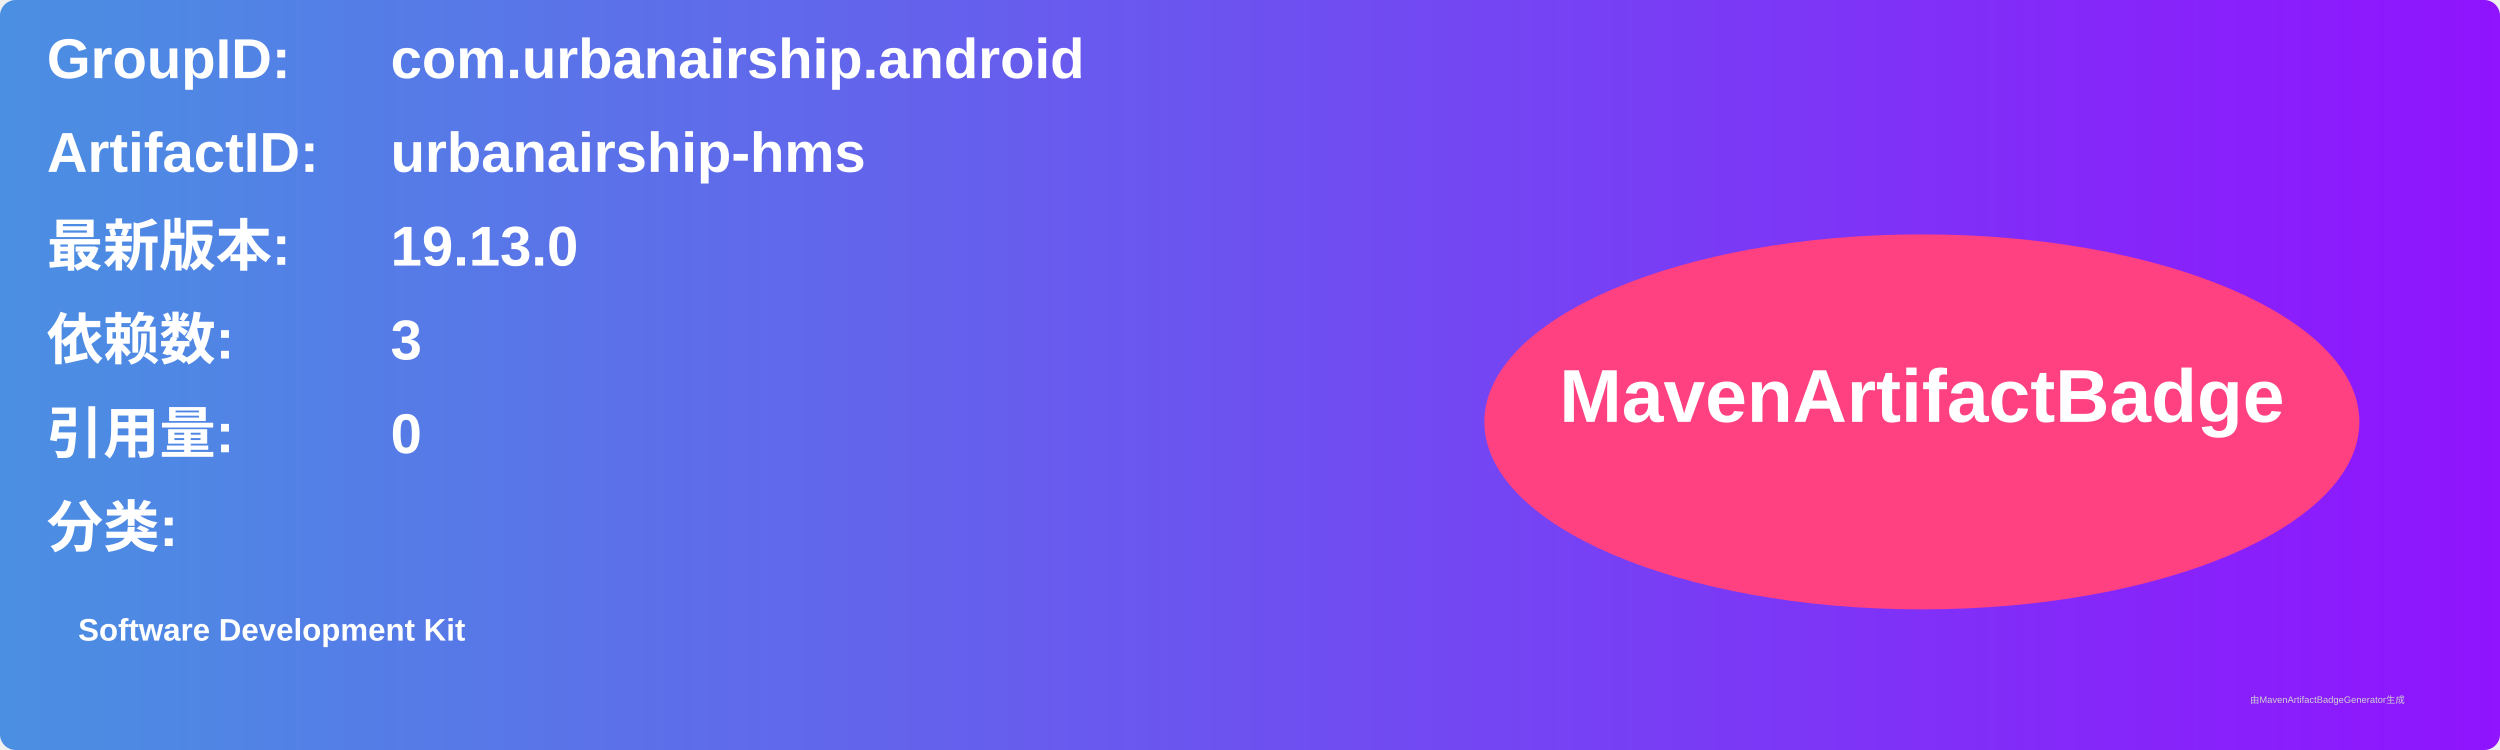
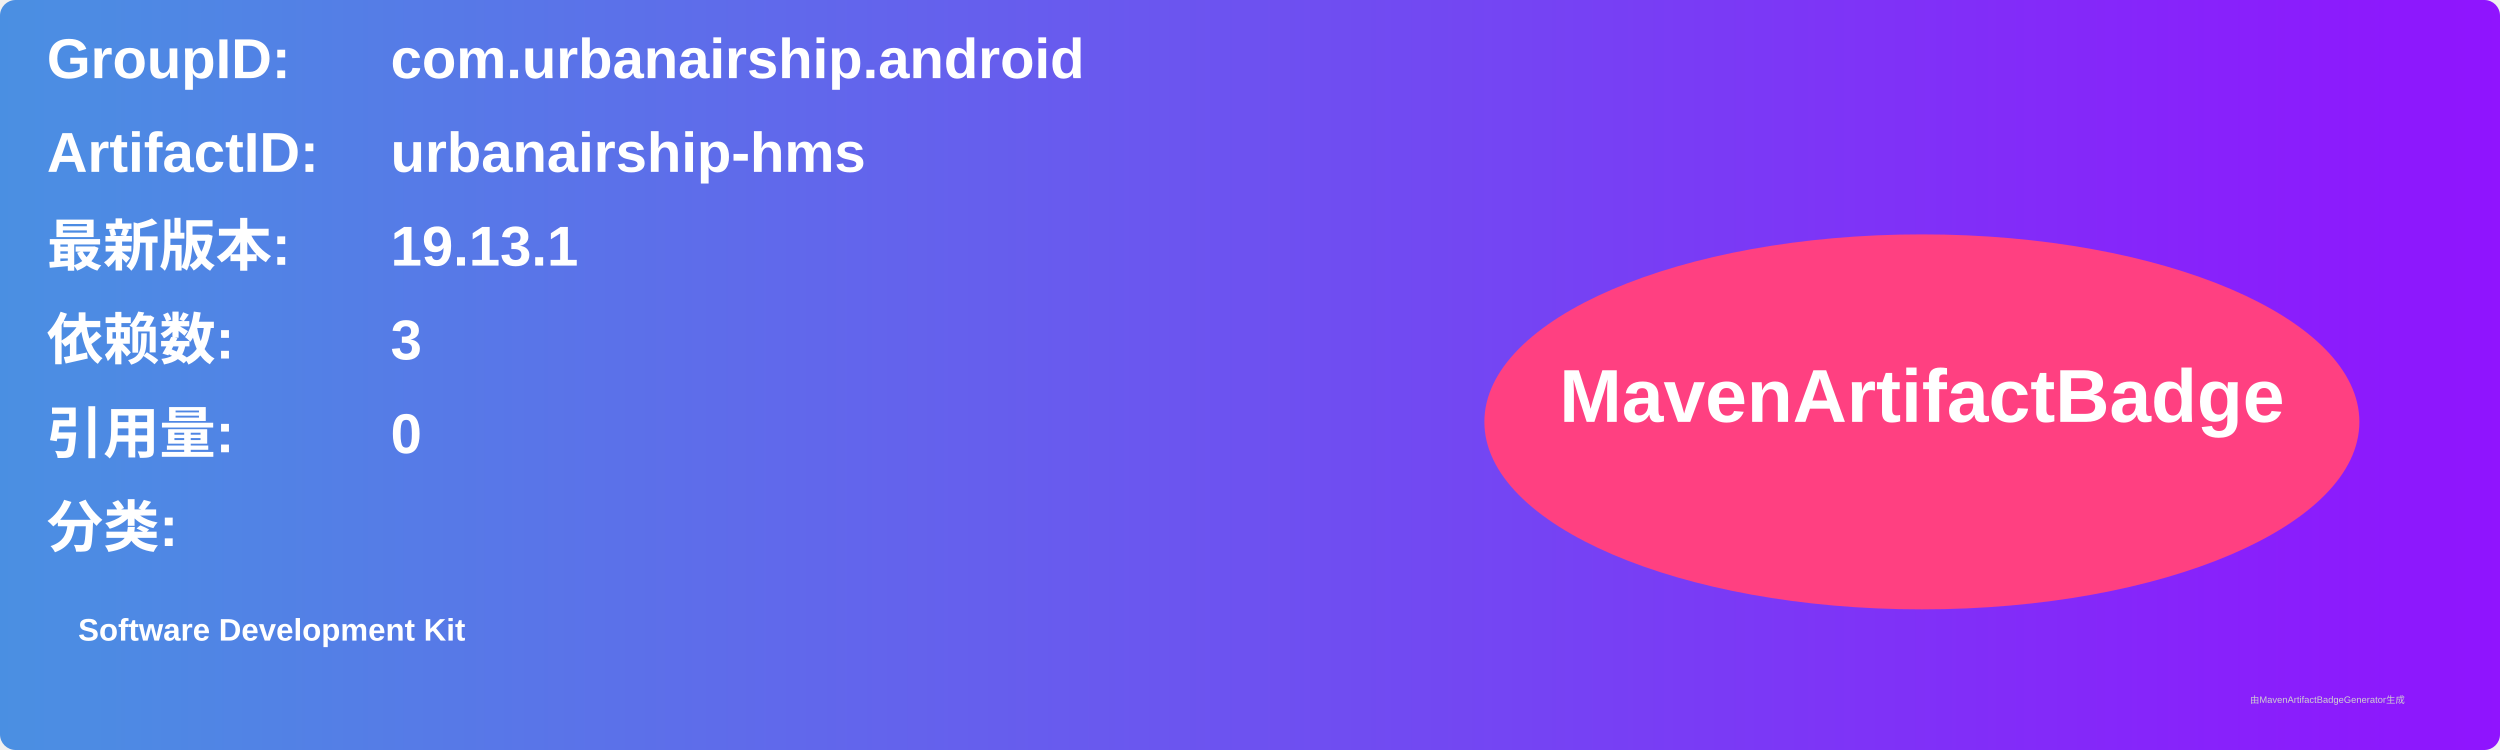
<svg xmlns="http://www.w3.org/2000/svg" width="800" height="240" viewBox="0 0 800 240">
  <linearGradient id="grad" x1="0%" y1="0%" x2="100%" y2="0%">
    <stop offset="0%" stop-color="#4a90e2" />
    <stop offset="100%" stop-color="#9013fe" />
  </linearGradient>
  <rect width="100%" height="100%" rx="5" ry="5" fill="url(#grad)" />
  <g transform="translate(15, 15)">
    <text x="0" y="10" font-family="Arial" font-size="18" fill="white" font-weight="bold" width="260">GroupID:</text>
    <text x="110" y="10" font-family="Arial" font-size="18" fill="white" font-weight="bold" width="460">com.urbanairship.android</text>
    <text x="0" y="40" font-family="Arial" font-size="18" fill="white" font-weight="bold" width="260">ArtifactID:</text>
    <text x="110" y="40" font-family="Arial" font-size="18" fill="white" font-weight="bold" width="460">urbanairship-hms</text>
    <text x="0" y="70" font-family="Arial" font-size="18" fill="white" font-weight="bold">最新版本:</text>
    <text x="110" y="70" font-family="Arial" font-size="18" fill="white" font-weight="bold">
-       <tspan font-weight="bold">19.13.0</tspan>
+       <tspan font-weight="bold">19.13.1</tspan>
    </text>
    <text x="0" y="100" font-family="Arial" font-size="18" fill="white" font-weight="bold">依赖数: </text>
    <text x="110" y="100" font-family="Arial" font-size="18" fill="white">
      <tspan font-weight="bold">3</tspan>
    </text>
    <text x="0" y="130" font-family="Arial" font-size="18" fill="white" font-weight="bold">引用量: </text>
    <text x="110" y="130" font-family="Arial" font-size="18" fill="white">
      <tspan font-weight="bold">0</tspan>
    </text>
    <text x="0" y="160" font-family="Arial" font-size="18" fill="white" font-weight="bold">分类:</text>
    <text x="10" y="190" font-family="Arial" font-size="10" fill="white">
      <tspan font-weight="bold">Software Development Kit</tspan>
    </text>
    <ellipse cx="600" cy="120" rx="140" ry="60" fill="#ff4081" />
    <text x="600" y="120" text-anchor="middle" font-family="Arial" font-size="24" fill="white" font-weight="bold">MavenArtifactBadge</text>
  </g>
  <text x="720" y="225" font-family="Arial" font-size="3" fill="#d0d0d0">由MavenArtifactBadgeGenerator生成</text>
</svg>
